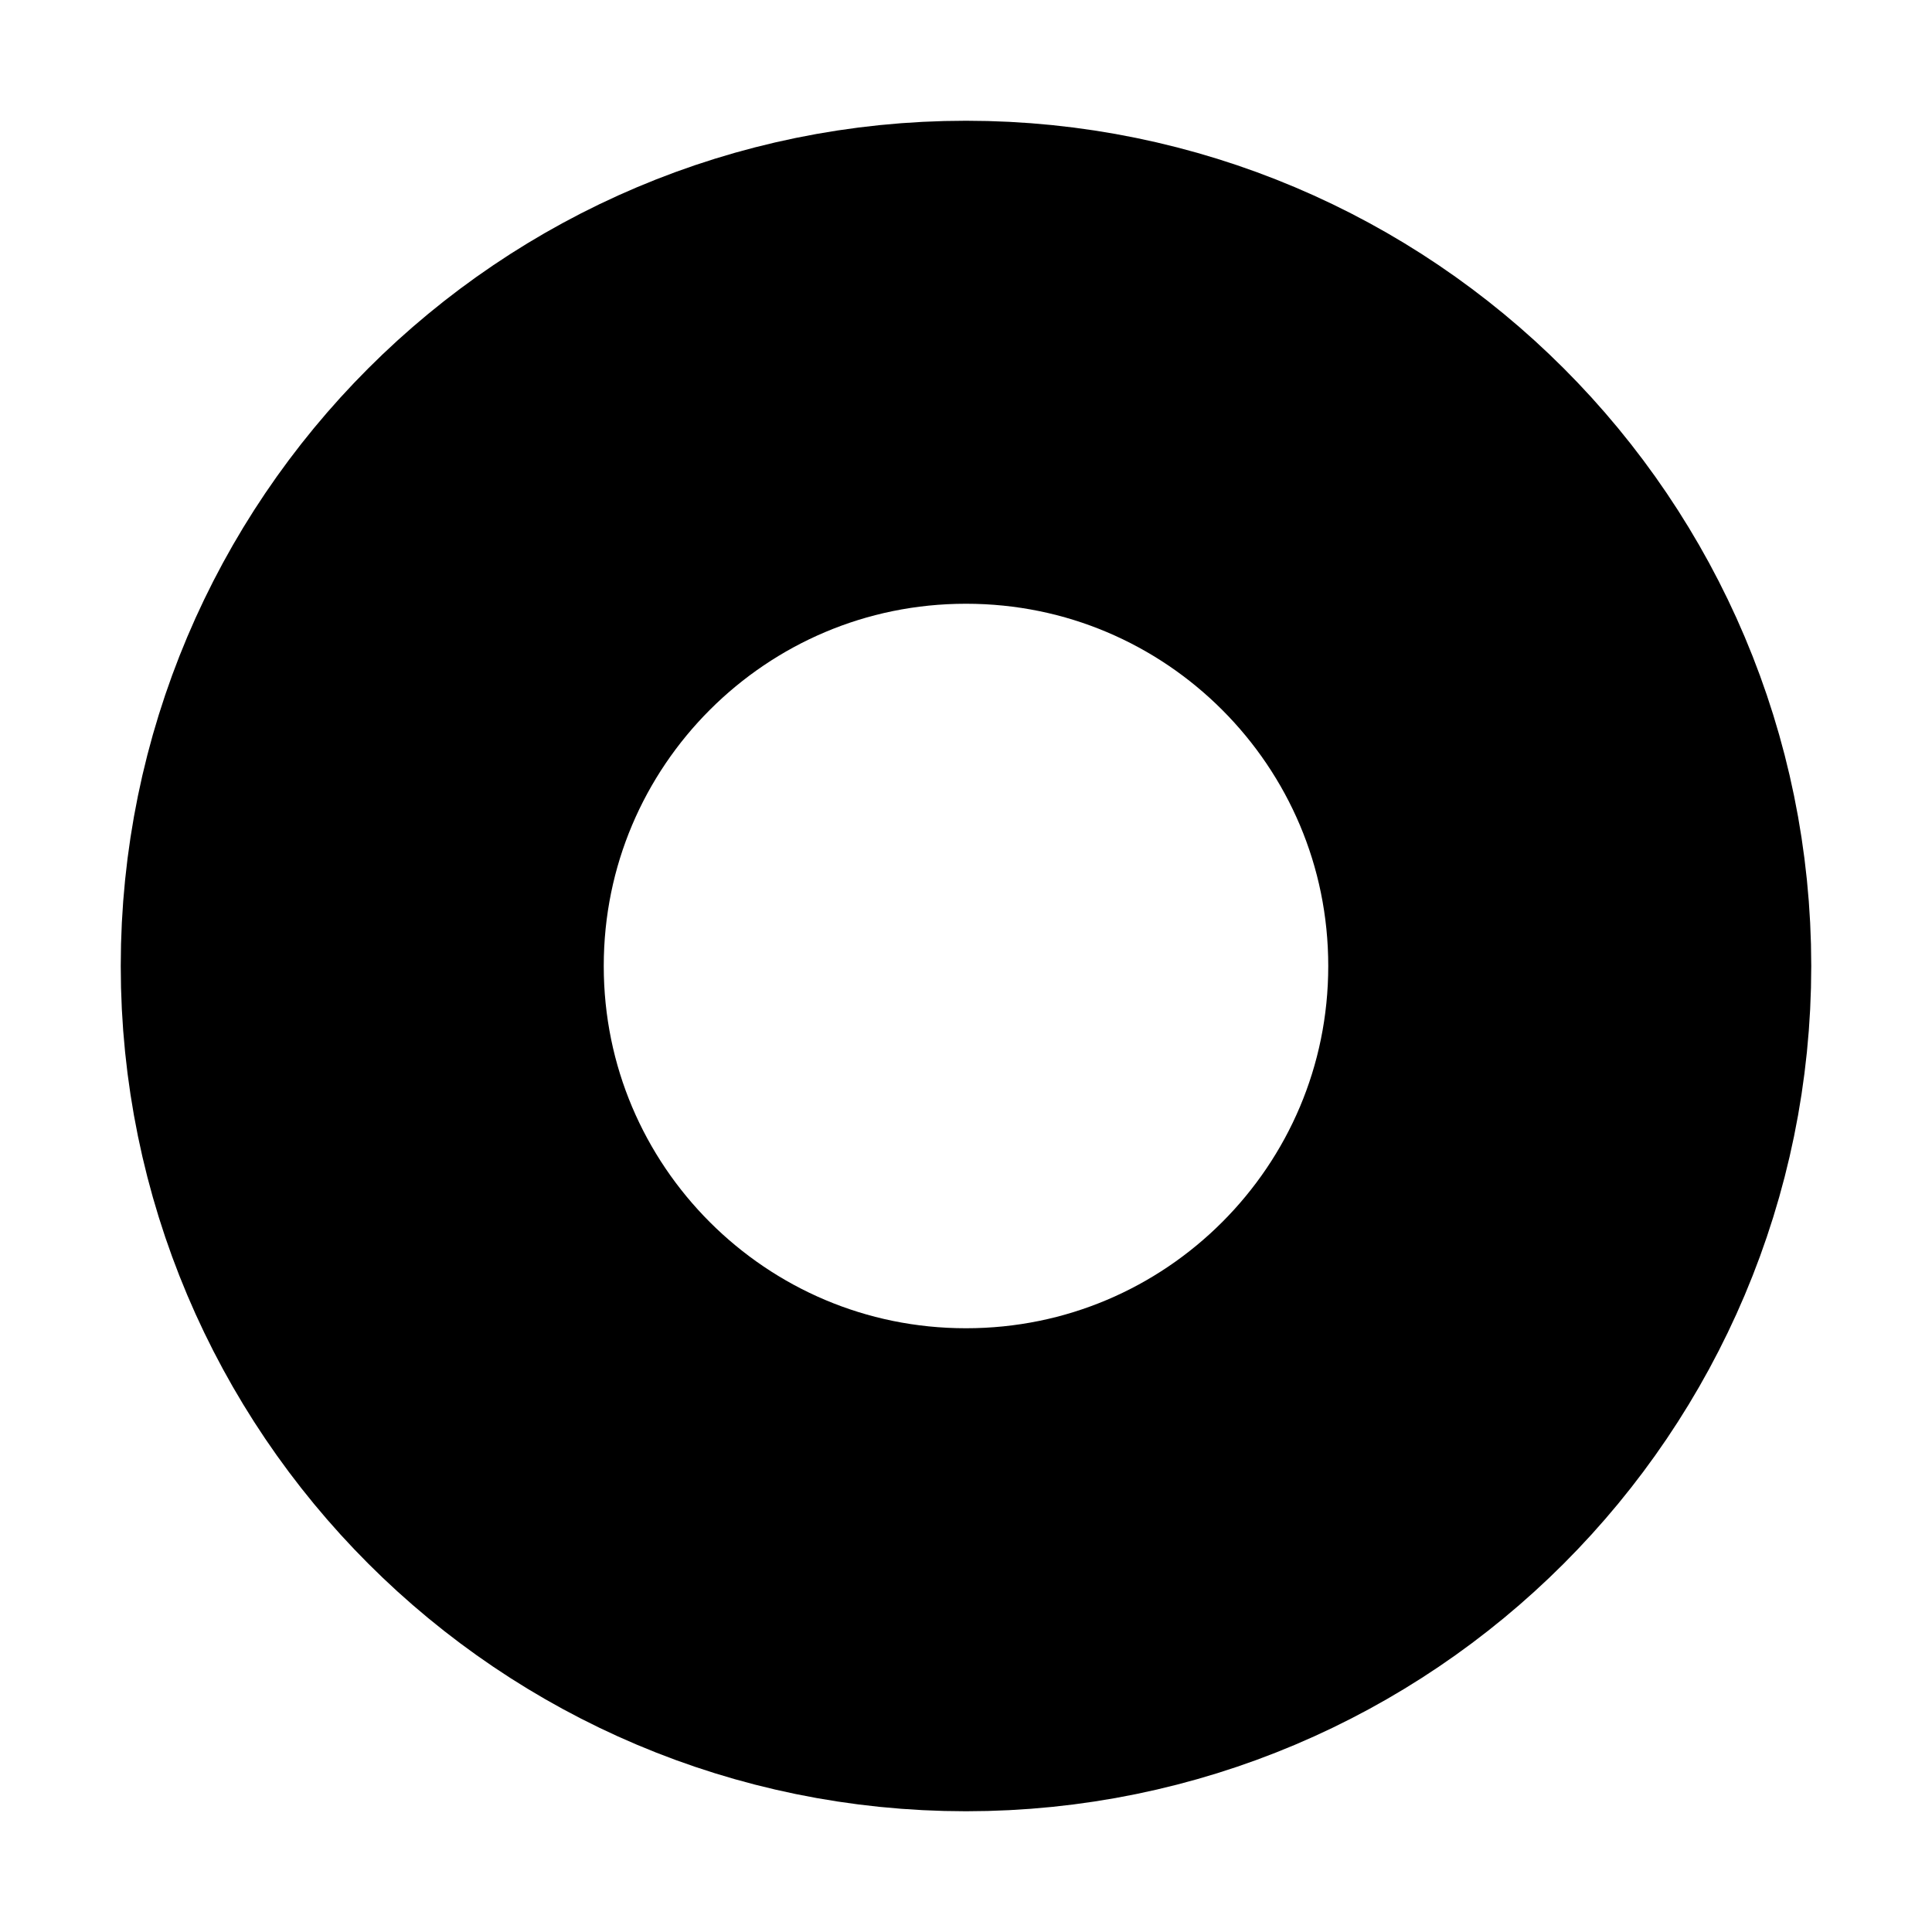
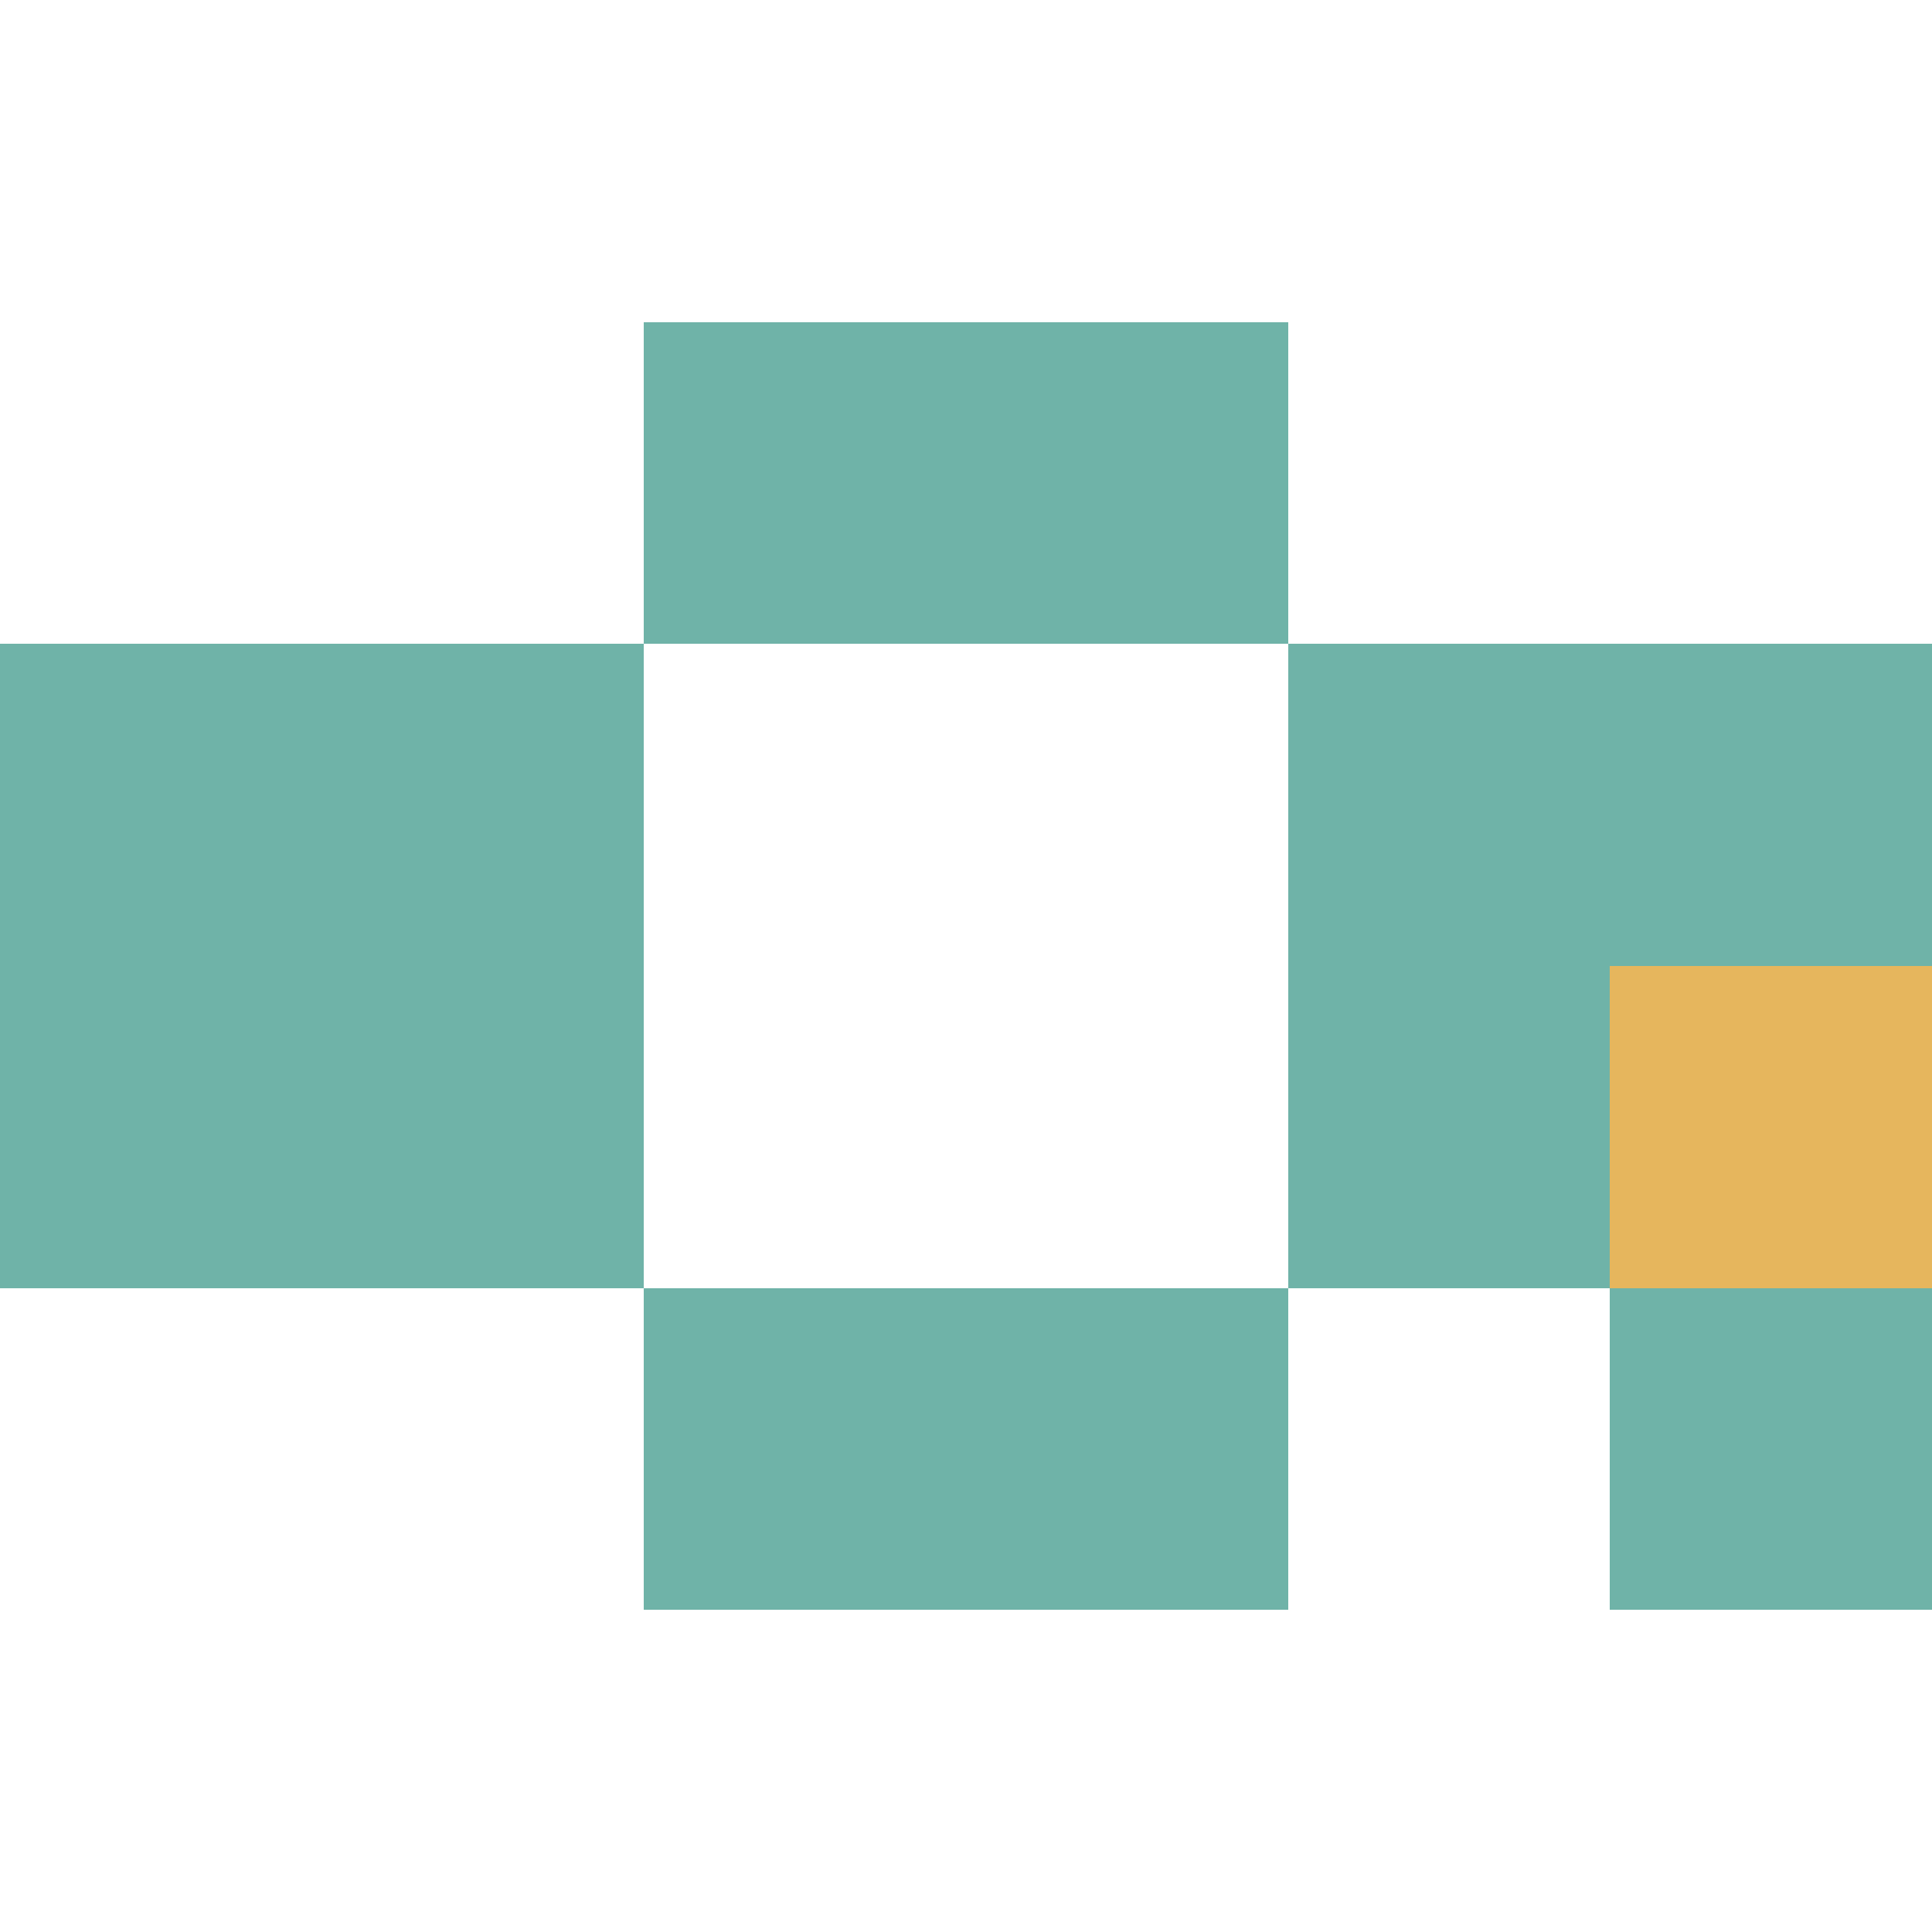
- <svg xmlns="http://www.w3.org/2000/svg" viewBox="0 0 32 32">
-   <circle cx="16" cy="16" r="10" fill="none" stroke="currentColor" stroke-width="8" />
+ <svg xmlns="http://www.w3.org/2000/svg" viewBox="0 0 6 6" shape-rendering="crispEdges">
+   <g fill="#6fb3a8">
+     <rect x="2" y="1" width="2" height="1" />
+     <rect x="0" y="2" width="2" height="1" />
+     <rect x="4" y="2" width="2" height="1" />
+     <rect x="0" y="3" width="2" height="1" />
+     <rect x="4" y="3" width="1" height="1" />
+     <rect x="2" y="4" width="2" height="1" />
+     <rect x="5" y="4" width="1" height="1" />
+   </g>
+   <rect x="5" y="3" width="1" height="1" fill="#e6b65d" />
</svg>
